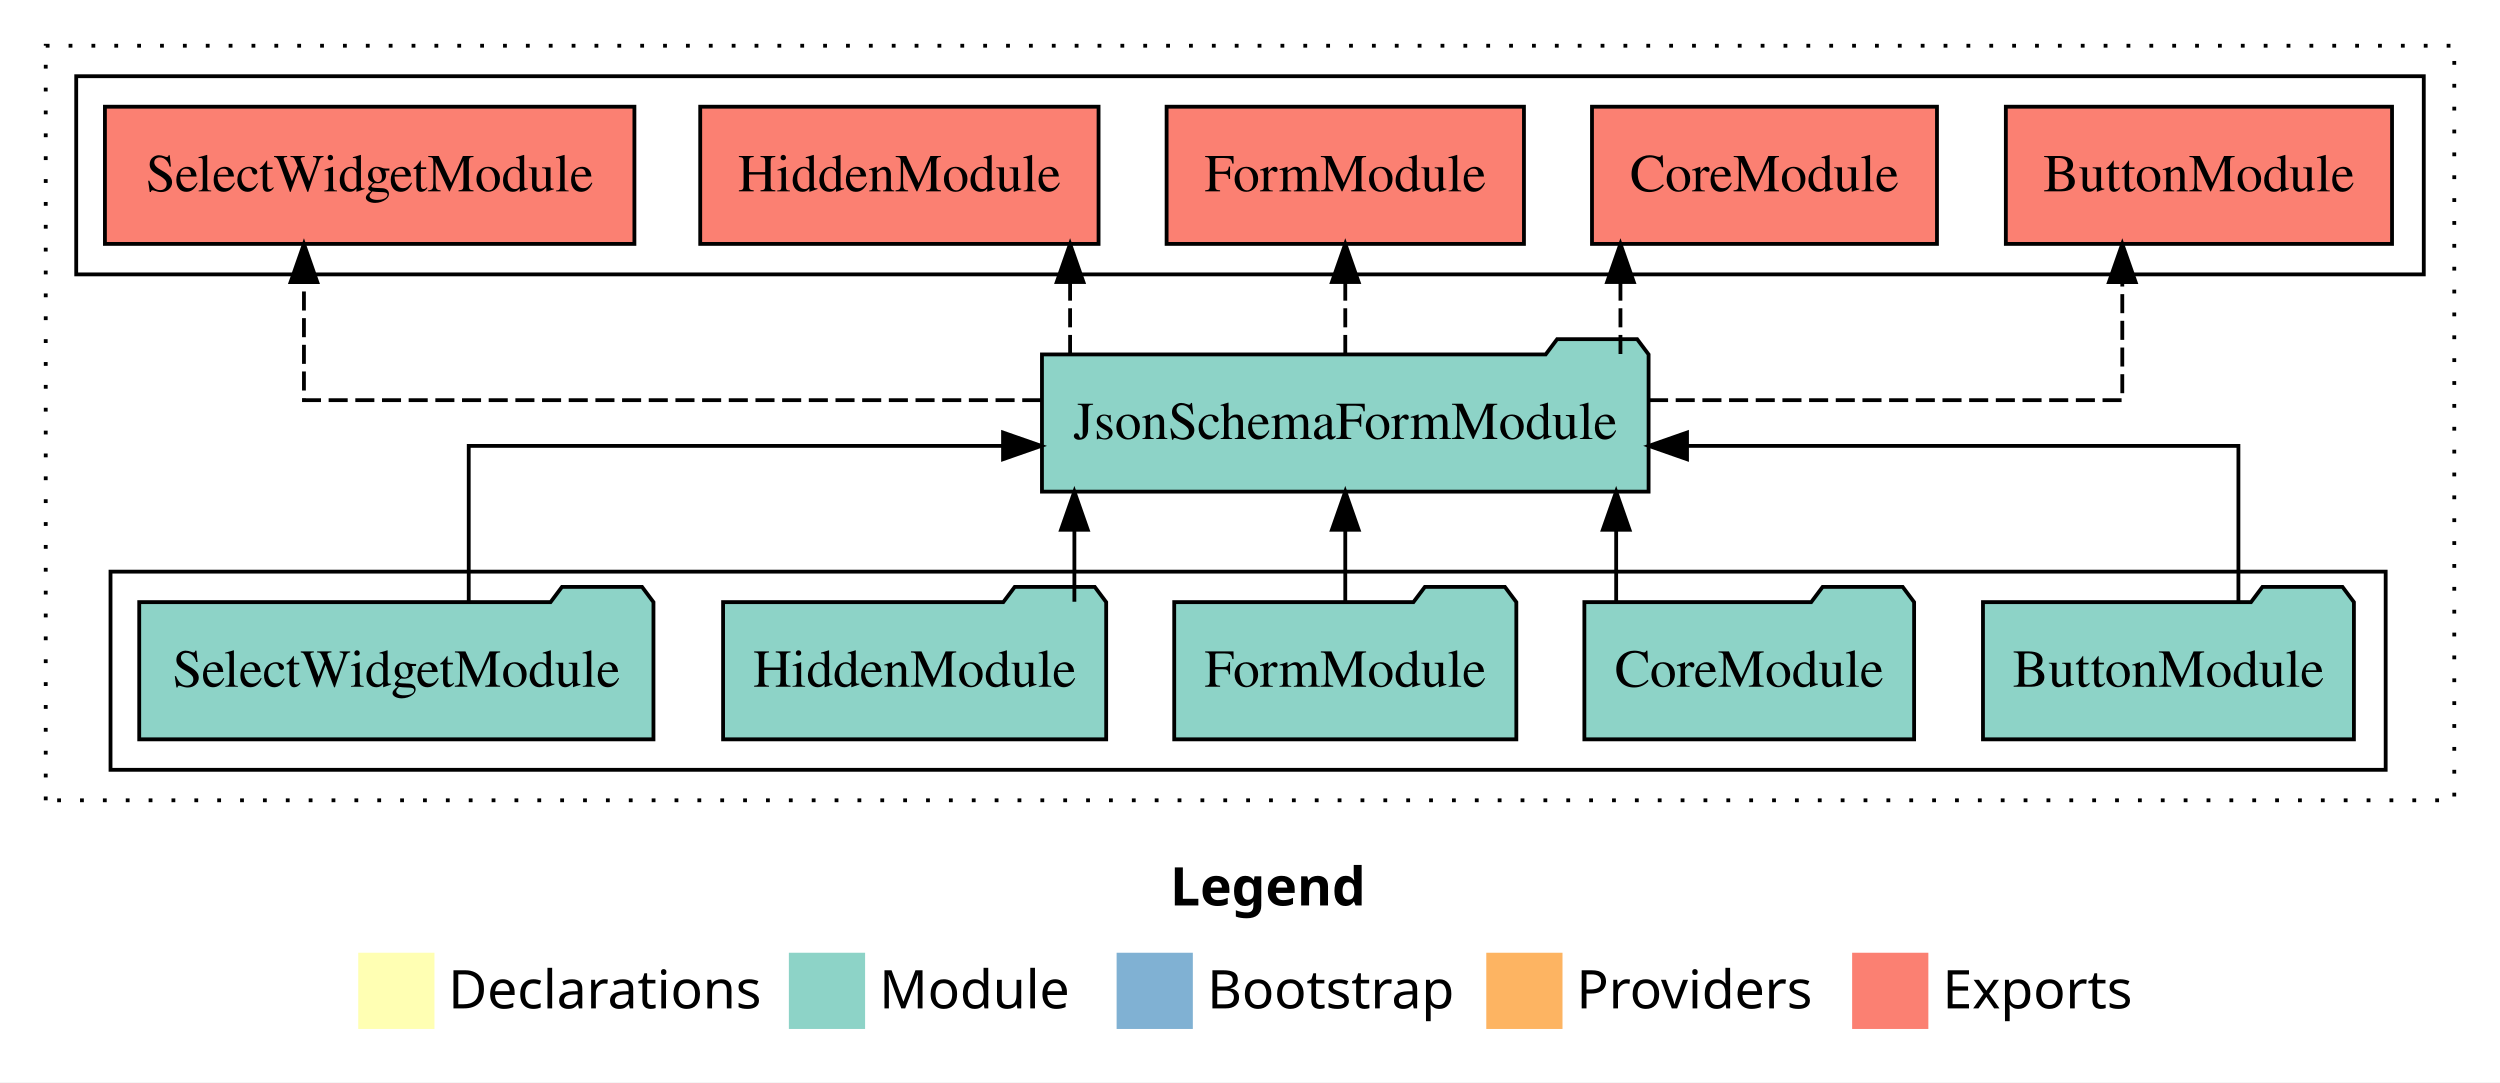
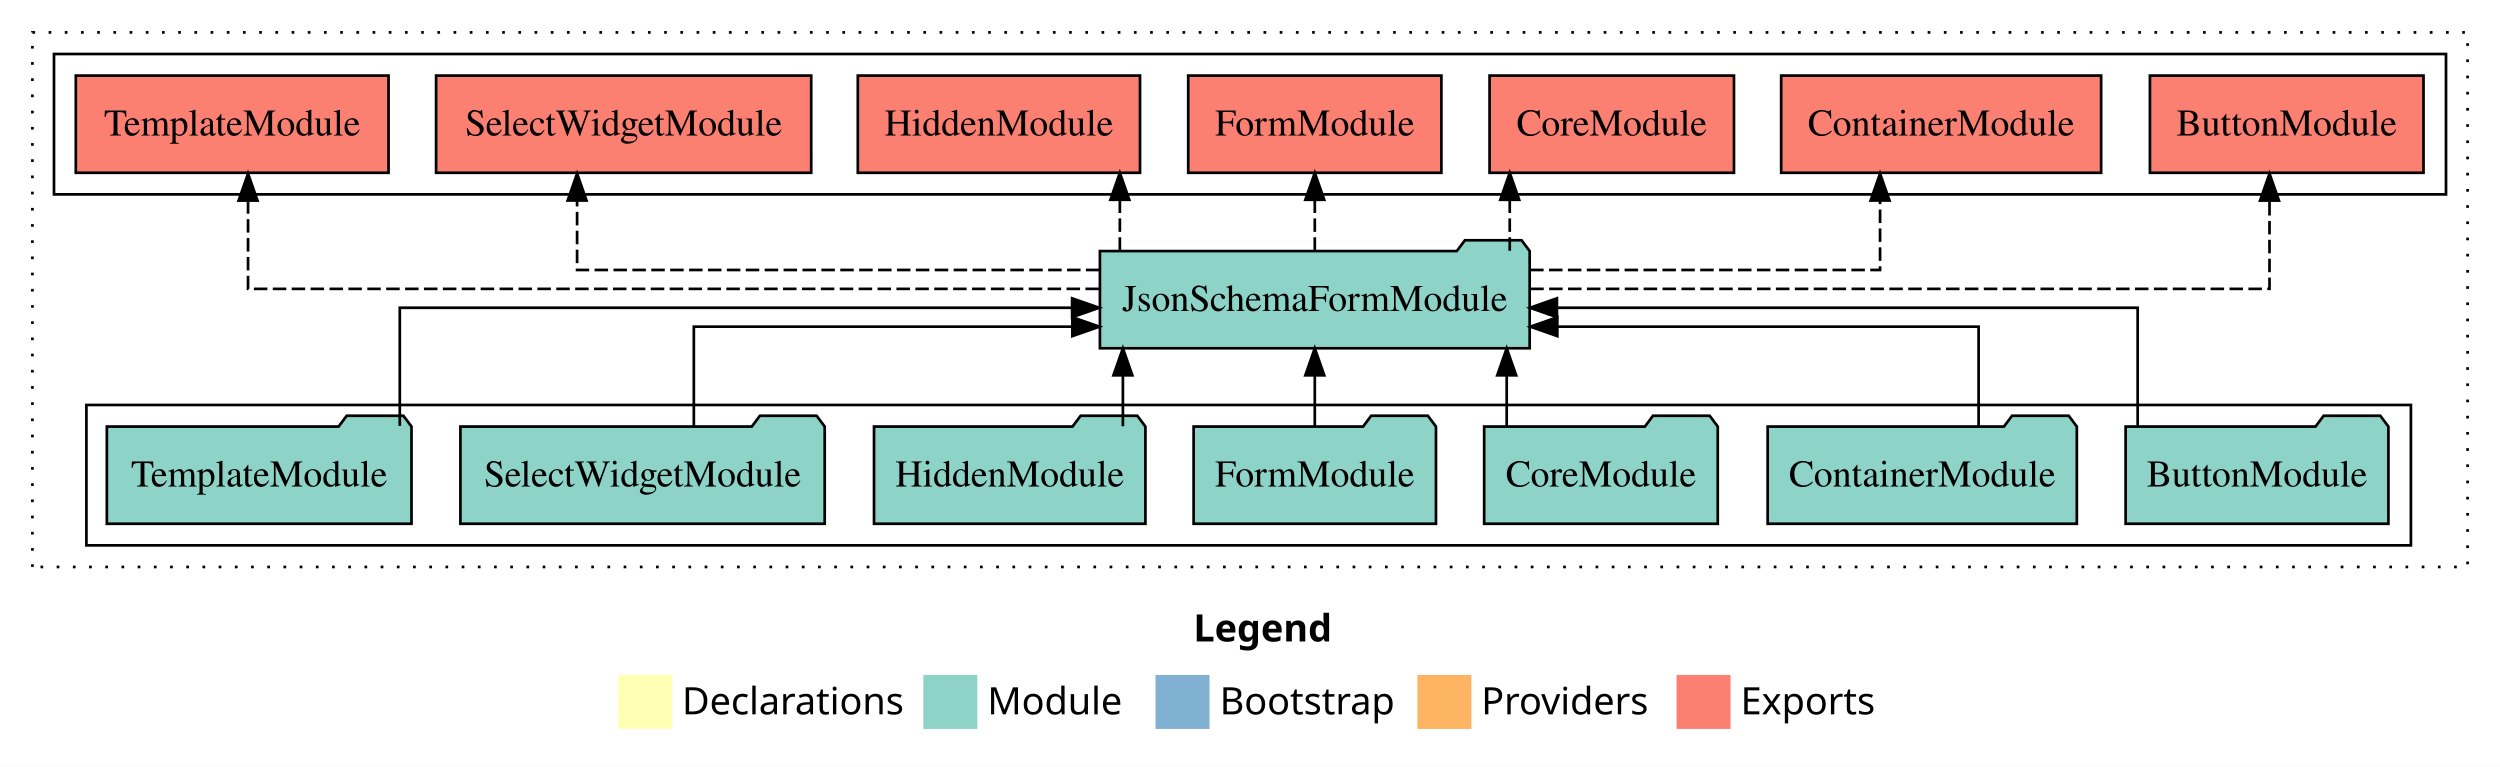
- <svg xmlns="http://www.w3.org/2000/svg" width="656pt" height="284pt" viewBox="0.00 0.00 656.00 284.00">
+ <svg xmlns="http://www.w3.org/2000/svg" width="926pt" height="284pt" viewBox="0.00 0.00 926.00 284.00">
  <g id="graph0" class="graph" transform="scale(1 1) rotate(0) translate(4 280)">
-     <polygon fill="#ffffff" stroke="transparent" points="-4,4 -4,-280 652,-280 652,4 -4,4" />
-     <text text-anchor="start" x="303.009" y="-42.4" font-family="sans-serif" font-weight="bold" font-size="14.00" fill="#000000">Legend</text>
-     <polygon fill="#ffffb3" stroke="transparent" points="90,-10 90,-30 110,-30 110,-10 90,-10" />
-     <text text-anchor="start" x="113.629" y="-15.4" font-family="sans-serif" font-size="14.00" fill="#000000">  Declarations</text>
-     <polygon fill="#8dd3c7" stroke="transparent" points="203,-10 203,-30 223,-30 223,-10 203,-10" />
-     <text text-anchor="start" x="226.725" y="-15.4" font-family="sans-serif" font-size="14.00" fill="#000000">  Module</text>
-     <polygon fill="#80b1d3" stroke="transparent" points="289,-10 289,-30 309,-30 309,-10 289,-10" />
-     <text text-anchor="start" x="312.781" y="-15.4" font-family="sans-serif" font-size="14.00" fill="#000000">  Bootstrap</text>
-     <polygon fill="#fdb462" stroke="transparent" points="386,-10 386,-30 406,-30 406,-10 386,-10" />
-     <text text-anchor="start" x="409.673" y="-15.4" font-family="sans-serif" font-size="14.00" fill="#000000">  Providers</text>
-     <polygon fill="#fb8072" stroke="transparent" points="482,-10 482,-30 502,-30 502,-10 482,-10" />
-     <text text-anchor="start" x="505.726" y="-15.4" font-family="sans-serif" font-size="14.00" fill="#000000">  Exports</text>
+     <polygon fill="#ffffff" stroke="transparent" points="-4,4 -4,-280 922,-280 922,4 -4,4" />
+     <text text-anchor="start" x="438.009" y="-42.4" font-family="sans-serif" font-weight="bold" font-size="14.00" fill="#000000">Legend</text>
+     <polygon fill="#ffffb3" stroke="transparent" points="225,-10 225,-30 245,-30 245,-10 225,-10" />
+     <text text-anchor="start" x="248.629" y="-15.4" font-family="sans-serif" font-size="14.00" fill="#000000">  Declarations</text>
+     <polygon fill="#8dd3c7" stroke="transparent" points="338,-10 338,-30 358,-30 358,-10 338,-10" />
+     <text text-anchor="start" x="361.725" y="-15.4" font-family="sans-serif" font-size="14.00" fill="#000000">  Module</text>
+     <polygon fill="#80b1d3" stroke="transparent" points="424,-10 424,-30 444,-30 444,-10 424,-10" />
+     <text text-anchor="start" x="447.781" y="-15.4" font-family="sans-serif" font-size="14.00" fill="#000000">  Bootstrap</text>
+     <polygon fill="#fdb462" stroke="transparent" points="521,-10 521,-30 541,-30 541,-10 521,-10" />
+     <text text-anchor="start" x="544.673" y="-15.4" font-family="sans-serif" font-size="14.00" fill="#000000">  Providers</text>
+     <polygon fill="#fb8072" stroke="transparent" points="617,-10 617,-30 637,-30 637,-10 617,-10" />
+     <text text-anchor="start" x="640.726" y="-15.4" font-family="sans-serif" font-size="14.00" fill="#000000">  Exports</text>
    <g id="clust1" class="cluster">
-       <polygon fill="none" stroke="#000000" stroke-dasharray="1,5" points="8,-70 8,-268 640,-268 640,-70 8,-70" />
+       <polygon fill="none" stroke="#000000" stroke-dasharray="1,5" points="8,-70 8,-268 910,-268 910,-70 8,-70" />
    </g>
    <g id="clust3" class="cluster">
-       <polygon fill="none" stroke="#000000" points="25,-78 25,-130 622,-130 622,-78 25,-78" />
+       <polygon fill="none" stroke="#000000" points="28,-78 28,-130 889,-130 889,-78 28,-78" />
    </g>
    <g id="clust4" class="cluster">
-       <polygon fill="none" stroke="#000000" points="16,-208 16,-260 632,-260 632,-208 16,-208" />
+       <polygon fill="none" stroke="#000000" points="16,-208 16,-260 902,-260 902,-208 16,-208" />
    </g>
    <g id="node1" class="node">
-       <polygon fill="#8dd3c7" stroke="#000000" points="613.668,-122 610.668,-126 589.668,-126 586.668,-122 516.332,-122 516.332,-86 613.668,-86 613.668,-122" />
-       <text text-anchor="middle" x="565" y="-99.8" font-family="Times,serif" font-size="14.00" fill="#000000">ButtonModule</text>
+       <polygon fill="#8dd3c7" stroke="#000000" points="880.668,-122 877.668,-126 856.668,-126 853.668,-122 783.332,-122 783.332,-86 880.668,-86 880.668,-122" />
+       <text text-anchor="middle" x="832" y="-99.8" font-family="Times,serif" font-size="14.00" fill="#000000">ButtonModule</text>
+     </g>
+     <g id="node8" class="node">
+       <polygon fill="#8dd3c7" stroke="#000000" points="562.59,-187 559.59,-191 538.59,-191 535.59,-187 403.41,-187 403.41,-151 562.59,-151 562.59,-187" />
+       <text text-anchor="middle" x="483" y="-164.8" font-family="Times,serif" font-size="14.00" fill="#000000">JsonSchemaFormModule</text>
+     </g>
+     <g id="edge1" class="edge">
+       <path fill="none" stroke="#000000" d="M787.791,-122.267C787.791,-140.555 787.791,-166 787.791,-166 787.791,-166 572.682,-166 572.682,-166" />
+       <polygon fill="#000000" stroke="#000000" points="572.682,-162.5 562.682,-166 572.682,-169.5 572.682,-162.5" />
+     </g>
+     <g id="node2" class="node">
+       <polygon fill="#8dd3c7" stroke="#000000" points="765.258,-122 762.258,-126 741.258,-126 738.258,-122 650.742,-122 650.742,-86 765.258,-86 765.258,-122" />
+       <text text-anchor="middle" x="708" y="-99.8" font-family="Times,serif" font-size="14.00" fill="#000000">ContainerModule</text>
+     </g>
+     <g id="edge2" class="edge">
+       <path fill="none" stroke="#000000" d="M728.876,-122.009C728.876,-138.049 728.876,-159 728.876,-159 728.876,-159 572.829,-159 572.829,-159" />
+       <polygon fill="#000000" stroke="#000000" points="572.829,-155.5 562.829,-159 572.829,-162.5 572.829,-155.5" />
+     </g>
+     <g id="node3" class="node">
+       <polygon fill="#8dd3c7" stroke="#000000" points="632.262,-122 629.262,-126 608.262,-126 605.262,-122 545.738,-122 545.738,-86 632.262,-86 632.262,-122" />
+       <text text-anchor="middle" x="589" y="-99.8" font-family="Times,serif" font-size="14.00" fill="#000000">CoreModule</text>
+     </g>
+     <g id="edge3" class="edge">
+       <path fill="none" stroke="#000000" d="M554.082,-122.106C554.082,-122.106 554.082,-140.991 554.082,-140.991" />
+       <polygon fill="#000000" stroke="#000000" points="550.582,-140.991 554.082,-150.991 557.582,-140.991 550.582,-140.991" />
+     </g>
+     <g id="node4" class="node">
+       <polygon fill="#8dd3c7" stroke="#000000" points="527.884,-122 524.884,-126 503.884,-126 500.884,-122 438.116,-122 438.116,-86 527.884,-86 527.884,-122" />
+       <text text-anchor="middle" x="483" y="-99.8" font-family="Times,serif" font-size="14.00" fill="#000000">FormModule</text>
+     </g>
+     <g id="edge4" class="edge">
+       <path fill="none" stroke="#000000" d="M483,-122.106C483,-122.106 483,-140.991 483,-140.991" />
+       <polygon fill="#000000" stroke="#000000" points="479.5,-140.991 483,-150.991 486.5,-140.991 479.5,-140.991" />
+     </g>
+     <g id="node5" class="node">
+       <polygon fill="#8dd3c7" stroke="#000000" points="420.262,-122 417.262,-126 396.262,-126 393.262,-122 319.738,-122 319.738,-86 420.262,-86 420.262,-122" />
+       <text text-anchor="middle" x="370" y="-99.8" font-family="Times,serif" font-size="14.00" fill="#000000">HiddenModule</text>
+     </g>
+     <g id="edge5" class="edge">
+       <path fill="none" stroke="#000000" d="M411.918,-122.106C411.918,-122.106 411.918,-140.991 411.918,-140.991" />
+       <polygon fill="#000000" stroke="#000000" points="408.418,-140.991 411.918,-150.991 415.418,-140.991 408.418,-140.991" />
    </g>
    <g id="node6" class="node">
-       <polygon fill="#8dd3c7" stroke="#000000" points="428.59,-187 425.59,-191 404.59,-191 401.59,-187 269.41,-187 269.41,-151 428.59,-151 428.59,-187" />
-       <text text-anchor="middle" x="349" y="-164.8" font-family="Times,serif" font-size="14.00" fill="#000000">JsonSchemaFormModule</text>
+       <polygon fill="#8dd3c7" stroke="#000000" points="301.468,-122 298.468,-126 277.468,-126 274.468,-122 166.532,-122 166.532,-86 301.468,-86 301.468,-122" />
+       <text text-anchor="middle" x="234" y="-99.8" font-family="Times,serif" font-size="14.00" fill="#000000">SelectWidgetModule</text>
    </g>
-     <g id="edge1" class="edge">
-       <path fill="none" stroke="#000000" d="M583.361,-122.022C583.361,-139.373 583.361,-163 583.361,-163 583.361,-163 438.671,-163 438.671,-163" />
-       <polygon fill="#000000" stroke="#000000" points="438.671,-159.5 428.671,-163 438.671,-166.5 438.671,-159.5" />
-     </g>
-     <g id="node2" class="node">
-       <polygon fill="#8dd3c7" stroke="#000000" points="498.262,-122 495.262,-126 474.262,-126 471.262,-122 411.738,-122 411.738,-86 498.262,-86 498.262,-122" />
-       <text text-anchor="middle" x="455" y="-99.8" font-family="Times,serif" font-size="14.00" fill="#000000">CoreModule</text>
-     </g>
-     <g id="edge2" class="edge">
-       <path fill="none" stroke="#000000" d="M420.082,-122.106C420.082,-122.106 420.082,-140.991 420.082,-140.991" />
-       <polygon fill="#000000" stroke="#000000" points="416.582,-140.991 420.082,-150.991 423.582,-140.991 416.582,-140.991" />
-     </g>
-     <g id="node3" class="node">
-       <polygon fill="#8dd3c7" stroke="#000000" points="393.884,-122 390.884,-126 369.884,-126 366.884,-122 304.116,-122 304.116,-86 393.884,-86 393.884,-122" />
-       <text text-anchor="middle" x="349" y="-99.8" font-family="Times,serif" font-size="14.00" fill="#000000">FormModule</text>
-     </g>
-     <g id="edge3" class="edge">
-       <path fill="none" stroke="#000000" d="M349,-122.106C349,-122.106 349,-140.991 349,-140.991" />
-       <polygon fill="#000000" stroke="#000000" points="345.5,-140.991 349,-150.991 352.5,-140.991 345.5,-140.991" />
-     </g>
-     <g id="node4" class="node">
-       <polygon fill="#8dd3c7" stroke="#000000" points="286.262,-122 283.262,-126 262.262,-126 259.262,-122 185.738,-122 185.738,-86 286.262,-86 286.262,-122" />
-       <text text-anchor="middle" x="236" y="-99.8" font-family="Times,serif" font-size="14.00" fill="#000000">HiddenModule</text>
-     </g>
-     <g id="edge4" class="edge">
-       <path fill="none" stroke="#000000" d="M277.918,-122.106C277.918,-122.106 277.918,-140.991 277.918,-140.991" />
-       <polygon fill="#000000" stroke="#000000" points="274.418,-140.991 277.918,-150.991 281.418,-140.991 274.418,-140.991" />
-     </g>
-     <g id="node5" class="node">
-       <polygon fill="#8dd3c7" stroke="#000000" points="167.468,-122 164.468,-126 143.468,-126 140.468,-122 32.532,-122 32.532,-86 167.468,-86 167.468,-122" />
-       <text text-anchor="middle" x="100" y="-99.8" font-family="Times,serif" font-size="14.00" fill="#000000">SelectWidgetModule</text>
-     </g>
-     <g id="edge5" class="edge">
-       <path fill="none" stroke="#000000" d="M118.995,-122.022C118.995,-139.373 118.995,-163 118.995,-163 118.995,-163 259.201,-163 259.201,-163" />
-       <polygon fill="#000000" stroke="#000000" points="259.201,-166.5 269.201,-163 259.201,-159.5 259.201,-166.5" />
+     <g id="edge6" class="edge">
+       <path fill="none" stroke="#000000" d="M252.995,-122.009C252.995,-138.049 252.995,-159 252.995,-159 252.995,-159 393.201,-159 393.201,-159" />
+       <polygon fill="#000000" stroke="#000000" points="393.201,-162.5 403.201,-159 393.201,-155.5 393.201,-162.5" />
    </g>
    <g id="node7" class="node">
-       <polygon fill="#fb8072" stroke="#000000" points="623.668,-252 522.332,-252 522.332,-216 623.668,-216 623.668,-252" />
-       <text text-anchor="middle" x="573" y="-229.8" font-family="Times,serif" font-size="14.00" fill="#000000">ButtonModule </text>
-     </g>
-     <g id="edge6" class="edge">
-       <path fill="none" stroke="#000000" stroke-dasharray="5,2" d="M428.705,-175C485.889,-175 552.889,-175 552.889,-175 552.889,-175 552.889,-205.977 552.889,-205.977" />
-       <polygon fill="#000000" stroke="#000000" points="549.389,-205.977 552.889,-215.977 556.389,-205.977 549.389,-205.977" />
-     </g>
-     <g id="node8" class="node">
-       <polygon fill="#fb8072" stroke="#000000" points="504.262,-252 413.738,-252 413.738,-216 504.262,-216 504.262,-252" />
-       <text text-anchor="middle" x="459" y="-229.8" font-family="Times,serif" font-size="14.00" fill="#000000">CoreModule </text>
+       <polygon fill="#8dd3c7" stroke="#000000" points="148.419,-122 145.419,-126 124.419,-126 121.419,-122 35.581,-122 35.581,-86 148.419,-86 148.419,-122" />
+       <text text-anchor="middle" x="92" y="-99.8" font-family="Times,serif" font-size="14.00" fill="#000000">TemplateModule</text>
    </g>
    <g id="edge7" class="edge">
-       <path fill="none" stroke="#000000" stroke-dasharray="5,2" d="M421.207,-187.106C421.207,-187.106 421.207,-205.991 421.207,-205.991" />
-       <polygon fill="#000000" stroke="#000000" points="417.707,-205.991 421.207,-215.991 424.707,-205.991 417.707,-205.991" />
+       <path fill="none" stroke="#000000" d="M144.084,-122.267C144.084,-140.555 144.084,-166 144.084,-166 144.084,-166 393.111,-166 393.111,-166" />
+       <polygon fill="#000000" stroke="#000000" points="393.111,-169.5 403.111,-166 393.111,-162.5 393.111,-169.5" />
    </g>
    <g id="node9" class="node">
-       <polygon fill="#fb8072" stroke="#000000" points="395.884,-252 302.116,-252 302.116,-216 395.884,-216 395.884,-252" />
-       <text text-anchor="middle" x="349" y="-229.8" font-family="Times,serif" font-size="14.00" fill="#000000">FormModule </text>
+       <polygon fill="#fb8072" stroke="#000000" points="893.668,-252 792.332,-252 792.332,-216 893.668,-216 893.668,-252" />
+       <text text-anchor="middle" x="843" y="-229.8" font-family="Times,serif" font-size="14.00" fill="#000000">ButtonModule </text>
    </g>
    <g id="edge8" class="edge">
-       <path fill="none" stroke="#000000" stroke-dasharray="5,2" d="M349,-187.106C349,-187.106 349,-205.991 349,-205.991" />
-       <polygon fill="#000000" stroke="#000000" points="345.5,-205.991 349,-215.991 352.5,-205.991 345.5,-205.991" />
+       <path fill="none" stroke="#000000" stroke-dasharray="5,2" d="M562.801,-173C667.099,-173 836.625,-173 836.625,-173 836.625,-173 836.625,-205.698 836.625,-205.698" />
+       <polygon fill="#000000" stroke="#000000" points="833.125,-205.698 836.625,-215.698 840.125,-205.698 833.125,-205.698" />
    </g>
    <g id="node10" class="node">
-       <polygon fill="#fb8072" stroke="#000000" points="284.262,-252 179.738,-252 179.738,-216 284.262,-216 284.262,-252" />
-       <text text-anchor="middle" x="232" y="-229.8" font-family="Times,serif" font-size="14.00" fill="#000000">HiddenModule </text>
+       <polygon fill="#fb8072" stroke="#000000" points="774.258,-252 655.742,-252 655.742,-216 774.258,-216 774.258,-252" />
+       <text text-anchor="middle" x="715" y="-229.8" font-family="Times,serif" font-size="14.00" fill="#000000">ContainerModule </text>
    </g>
    <g id="edge9" class="edge">
-       <path fill="none" stroke="#000000" stroke-dasharray="5,2" d="M276.793,-187.106C276.793,-187.106 276.793,-205.991 276.793,-205.991" />
-       <polygon fill="#000000" stroke="#000000" points="273.293,-205.991 276.793,-215.991 280.293,-205.991 273.293,-205.991" />
+       <path fill="none" stroke="#000000" stroke-dasharray="5,2" d="M562.753,-180C621.922,-180 692.374,-180 692.374,-180 692.374,-180 692.374,-205.718 692.374,-205.718" />
+       <polygon fill="#000000" stroke="#000000" points="688.874,-205.718 692.374,-215.718 695.874,-205.718 688.874,-205.718" />
    </g>
    <g id="node11" class="node">
-       <polygon fill="#fb8072" stroke="#000000" points="162.469,-252 23.531,-252 23.531,-216 162.469,-216 162.469,-252" />
-       <text text-anchor="middle" x="93" y="-229.8" font-family="Times,serif" font-size="14.00" fill="#000000">SelectWidgetModule </text>
+       <polygon fill="#fb8072" stroke="#000000" points="638.262,-252 547.738,-252 547.738,-216 638.262,-216 638.262,-252" />
+       <text text-anchor="middle" x="593" y="-229.8" font-family="Times,serif" font-size="14.00" fill="#000000">CoreModule </text>
    </g>
    <g id="edge10" class="edge">
-       <path fill="none" stroke="#000000" stroke-dasharray="5,2" d="M269.232,-175C188.58,-175 75.755,-175 75.755,-175 75.755,-175 75.755,-205.977 75.755,-205.977" />
-       <polygon fill="#000000" stroke="#000000" points="72.255,-205.977 75.755,-215.977 79.255,-205.977 72.255,-205.977" />
+       <path fill="none" stroke="#000000" stroke-dasharray="5,2" d="M555.207,-187.106C555.207,-187.106 555.207,-205.991 555.207,-205.991" />
+       <polygon fill="#000000" stroke="#000000" points="551.707,-205.991 555.207,-215.991 558.707,-205.991 551.707,-205.991" />
+     </g>
+     <g id="node12" class="node">
+       <polygon fill="#fb8072" stroke="#000000" points="529.884,-252 436.116,-252 436.116,-216 529.884,-216 529.884,-252" />
+       <text text-anchor="middle" x="483" y="-229.8" font-family="Times,serif" font-size="14.00" fill="#000000">FormModule </text>
+     </g>
+     <g id="edge11" class="edge">
+       <path fill="none" stroke="#000000" stroke-dasharray="5,2" d="M483,-187.106C483,-187.106 483,-205.991 483,-205.991" />
+       <polygon fill="#000000" stroke="#000000" points="479.5,-205.991 483,-215.991 486.5,-205.991 479.5,-205.991" />
+     </g>
+     <g id="node13" class="node">
+       <polygon fill="#fb8072" stroke="#000000" points="418.262,-252 313.738,-252 313.738,-216 418.262,-216 418.262,-252" />
+       <text text-anchor="middle" x="366" y="-229.8" font-family="Times,serif" font-size="14.00" fill="#000000">HiddenModule </text>
+     </g>
+     <g id="edge12" class="edge">
+       <path fill="none" stroke="#000000" stroke-dasharray="5,2" d="M410.793,-187.106C410.793,-187.106 410.793,-205.991 410.793,-205.991" />
+       <polygon fill="#000000" stroke="#000000" points="407.293,-205.991 410.793,-215.991 414.293,-205.991 407.293,-205.991" />
+     </g>
+     <g id="node14" class="node">
+       <polygon fill="#fb8072" stroke="#000000" points="296.469,-252 157.531,-252 157.531,-216 296.469,-216 296.469,-252" />
+       <text text-anchor="middle" x="227" y="-229.8" font-family="Times,serif" font-size="14.00" fill="#000000">SelectWidgetModule </text>
+     </g>
+     <g id="edge13" class="edge">
+       <path fill="none" stroke="#000000" stroke-dasharray="5,2" d="M403.232,-180C322.58,-180 209.755,-180 209.755,-180 209.755,-180 209.755,-205.718 209.755,-205.718" />
+       <polygon fill="#000000" stroke="#000000" points="206.256,-205.718 209.755,-215.718 213.256,-205.718 206.256,-205.718" />
+     </g>
+     <g id="node15" class="node">
+       <polygon fill="#fb8072" stroke="#000000" points="139.918,-252 24.082,-252 24.082,-216 139.918,-216 139.918,-252" />
+       <text text-anchor="middle" x="82" y="-229.8" font-family="Times,serif" font-size="14.00" fill="#000000">TemplateModule </text>
+     </g>
+     <g id="edge14" class="edge">
+       <path fill="none" stroke="#000000" stroke-dasharray="5,2" d="M403.041,-173C287.584,-173 87.875,-173 87.875,-173 87.875,-173 87.875,-205.698 87.875,-205.698" />
+       <polygon fill="#000000" stroke="#000000" points="84.375,-205.698 87.875,-215.698 91.375,-205.698 84.375,-205.698" />
    </g>
  </g>
</svg>
